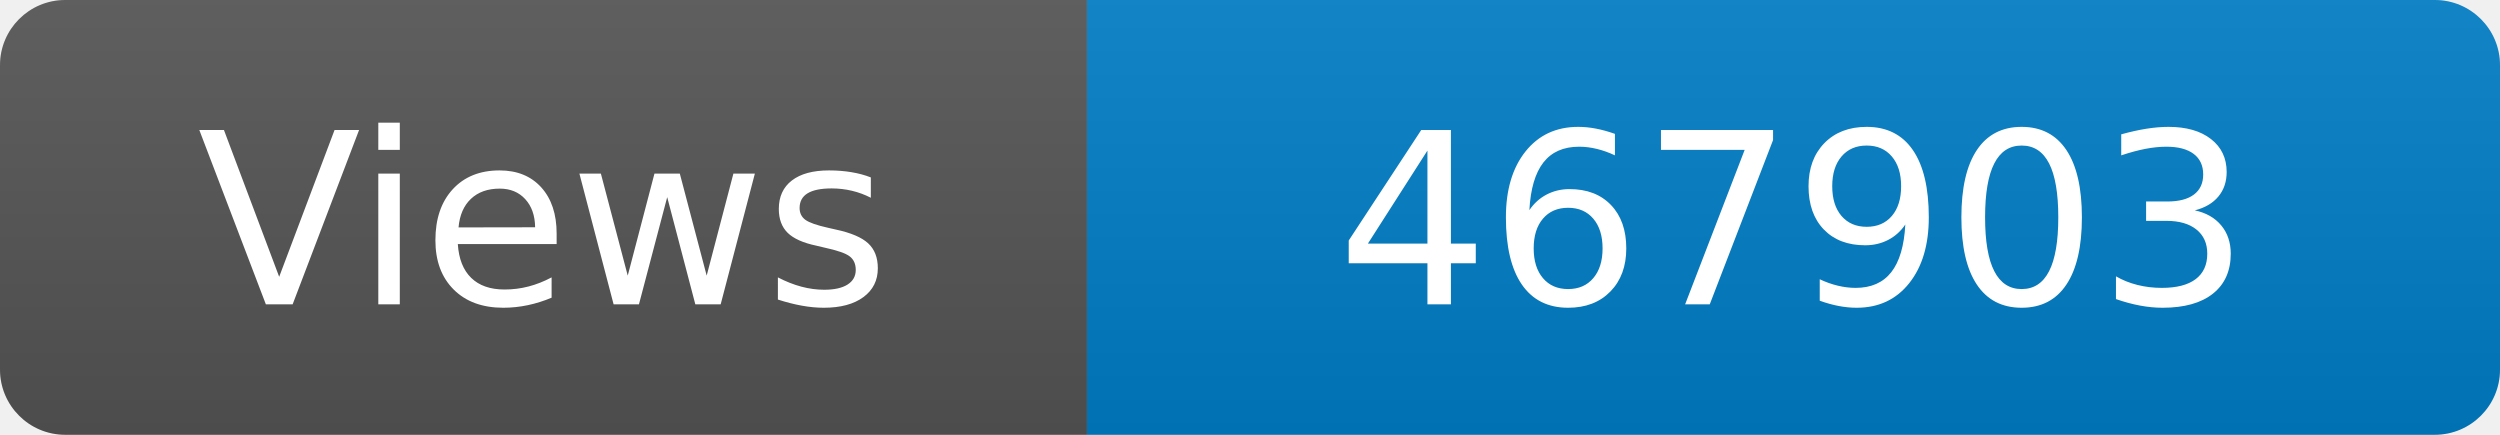
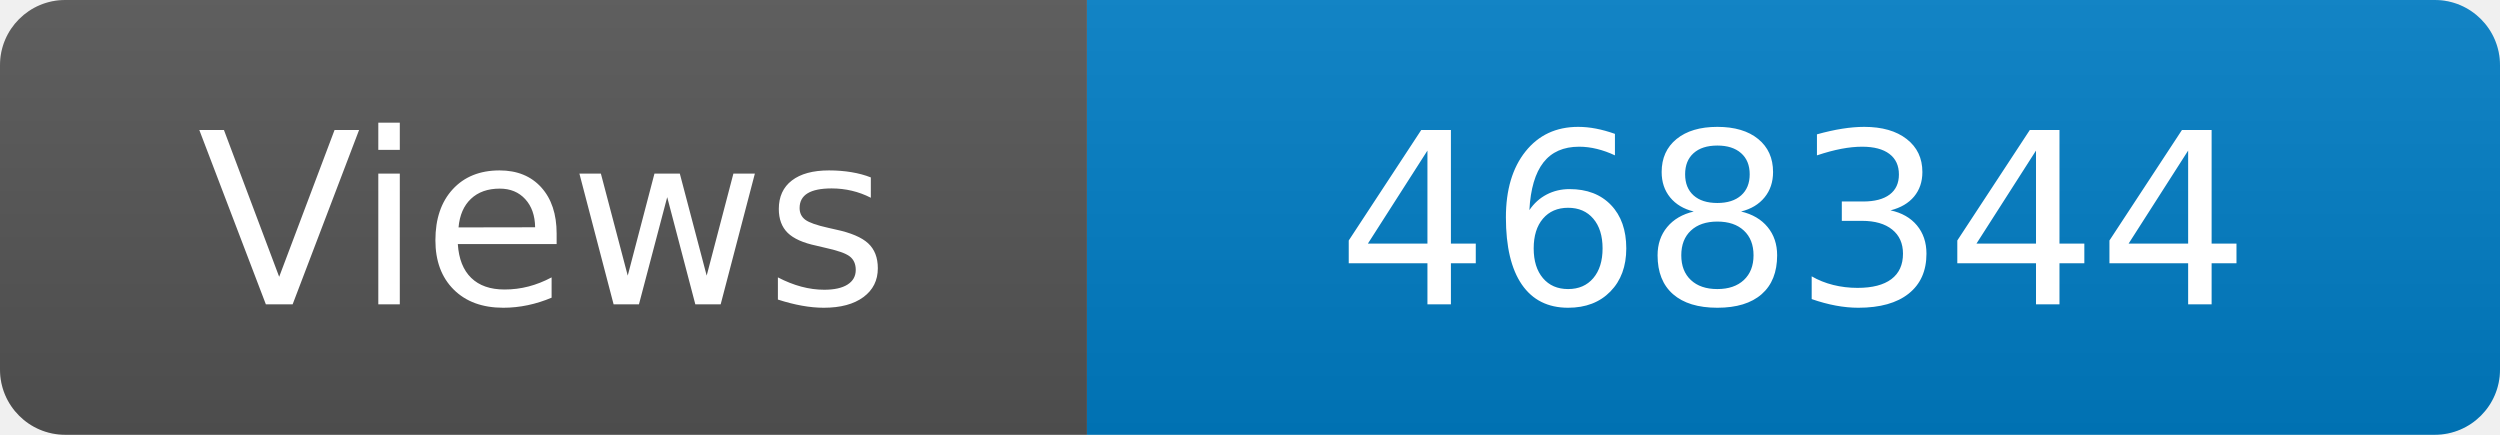
<svg xmlns="http://www.w3.org/2000/svg" width="115" height="20" role="img" aria-label="Maintained?: yes">
  <linearGradient id="s" x2="0" y2="100%">
    <stop offset="0" stop-color="#bbb" stop-opacity=".1" />
    <stop offset="1" stop-opacity=".1" />
  </linearGradient>
  <clipPath id="r">
    <rect width="115" height="20" rx="3" fill="#fff" />
  </clipPath>
  <g clip-path="url(#r)">
    <rect width="50" height="20" fill="#555" />
    <rect x="50" width="160" height="20" fill="#007ec6" />
    <rect width="115" height="20" fill="url(#s)" />
  </g>
  <g fill="#fff" text-anchor="middle" font-family="Verdana,Geneva,DejaVu Sans,sans-serif" font-size="110">
    <text x="250" y="140" transform="scale(.1)" fill="#fff">Views</text>
-     <text x="825" y="140" transform="scale(.1)" fill="#fff">467903</text>
+     <text x="825" y="140" transform="scale(.1)" fill="#fff">468344</text>
  </g>
</svg>
